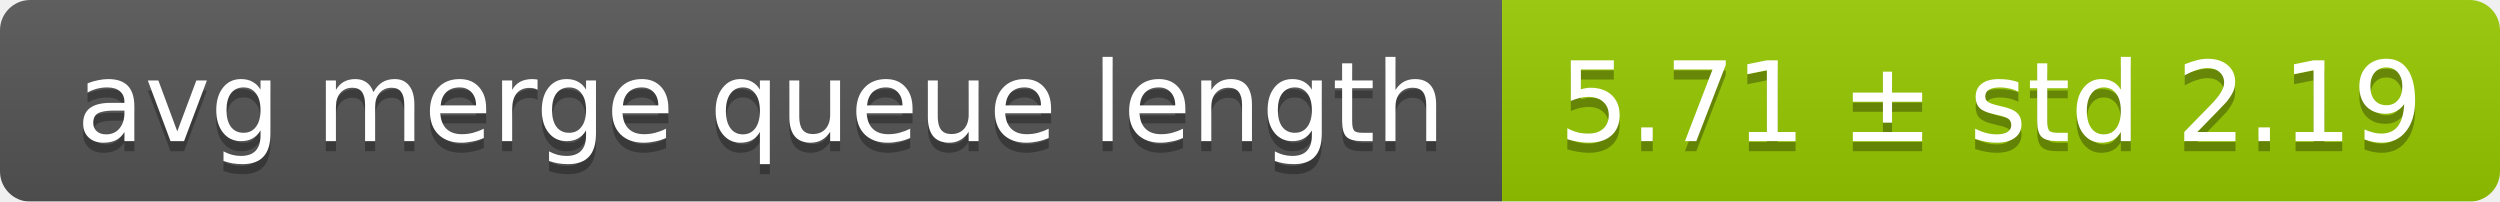
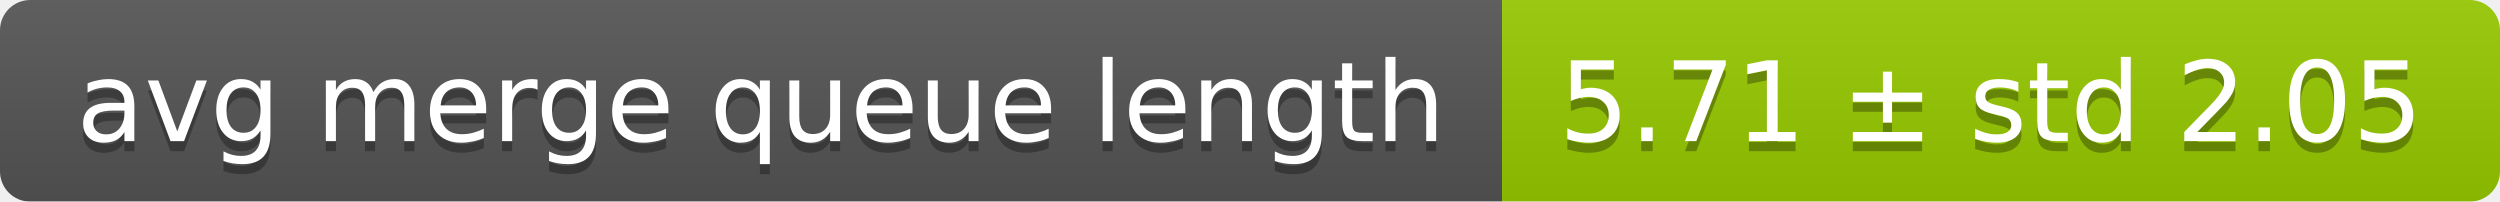
<svg xmlns="http://www.w3.org/2000/svg" width="248" height="20">
  <linearGradient id="smooth" x2="0" y2="100%">
    <stop offset="0" stop-color="#bbb" stop-opacity=".1" />
    <stop offset="1" stop-opacity=".1" />
  </linearGradient>
  <mask id="round">
    <rect width="248" height="20" rx="3" fill="#fff" />
  </mask>
  <g mask="url(#round)">
    <rect width="149" height="20" fill="#555" />
    <rect x="149" width="99" height="20" fill="#97ca00" />
    <rect width="248" height="20" fill="url(#smooth)" />
  </g>
  <g fill="#fff" text-anchor="middle" font-family="DejaVu Sans,Verdana,Geneva,sans-serif" font-size="11">
    <text x="75.5" y="15" fill="#010101" fill-opacity=".3">avg merge queue length</text>
    <text x="75.5" y="14">avg merge queue length</text>
-     <text x="197.5" y="15" fill="#010101" fill-opacity=".3">5.71 ± std 2.19</text>
-     <text x="197.5" y="14">5.71 ± std 2.19</text>
+     <text x="197.5" y="15" fill="#010101" fill-opacity=".3">5.71 ± std 2.05</text>
+     <text x="197.5" y="14">5.71 ± std 2.05</text>
  </g>
</svg>
